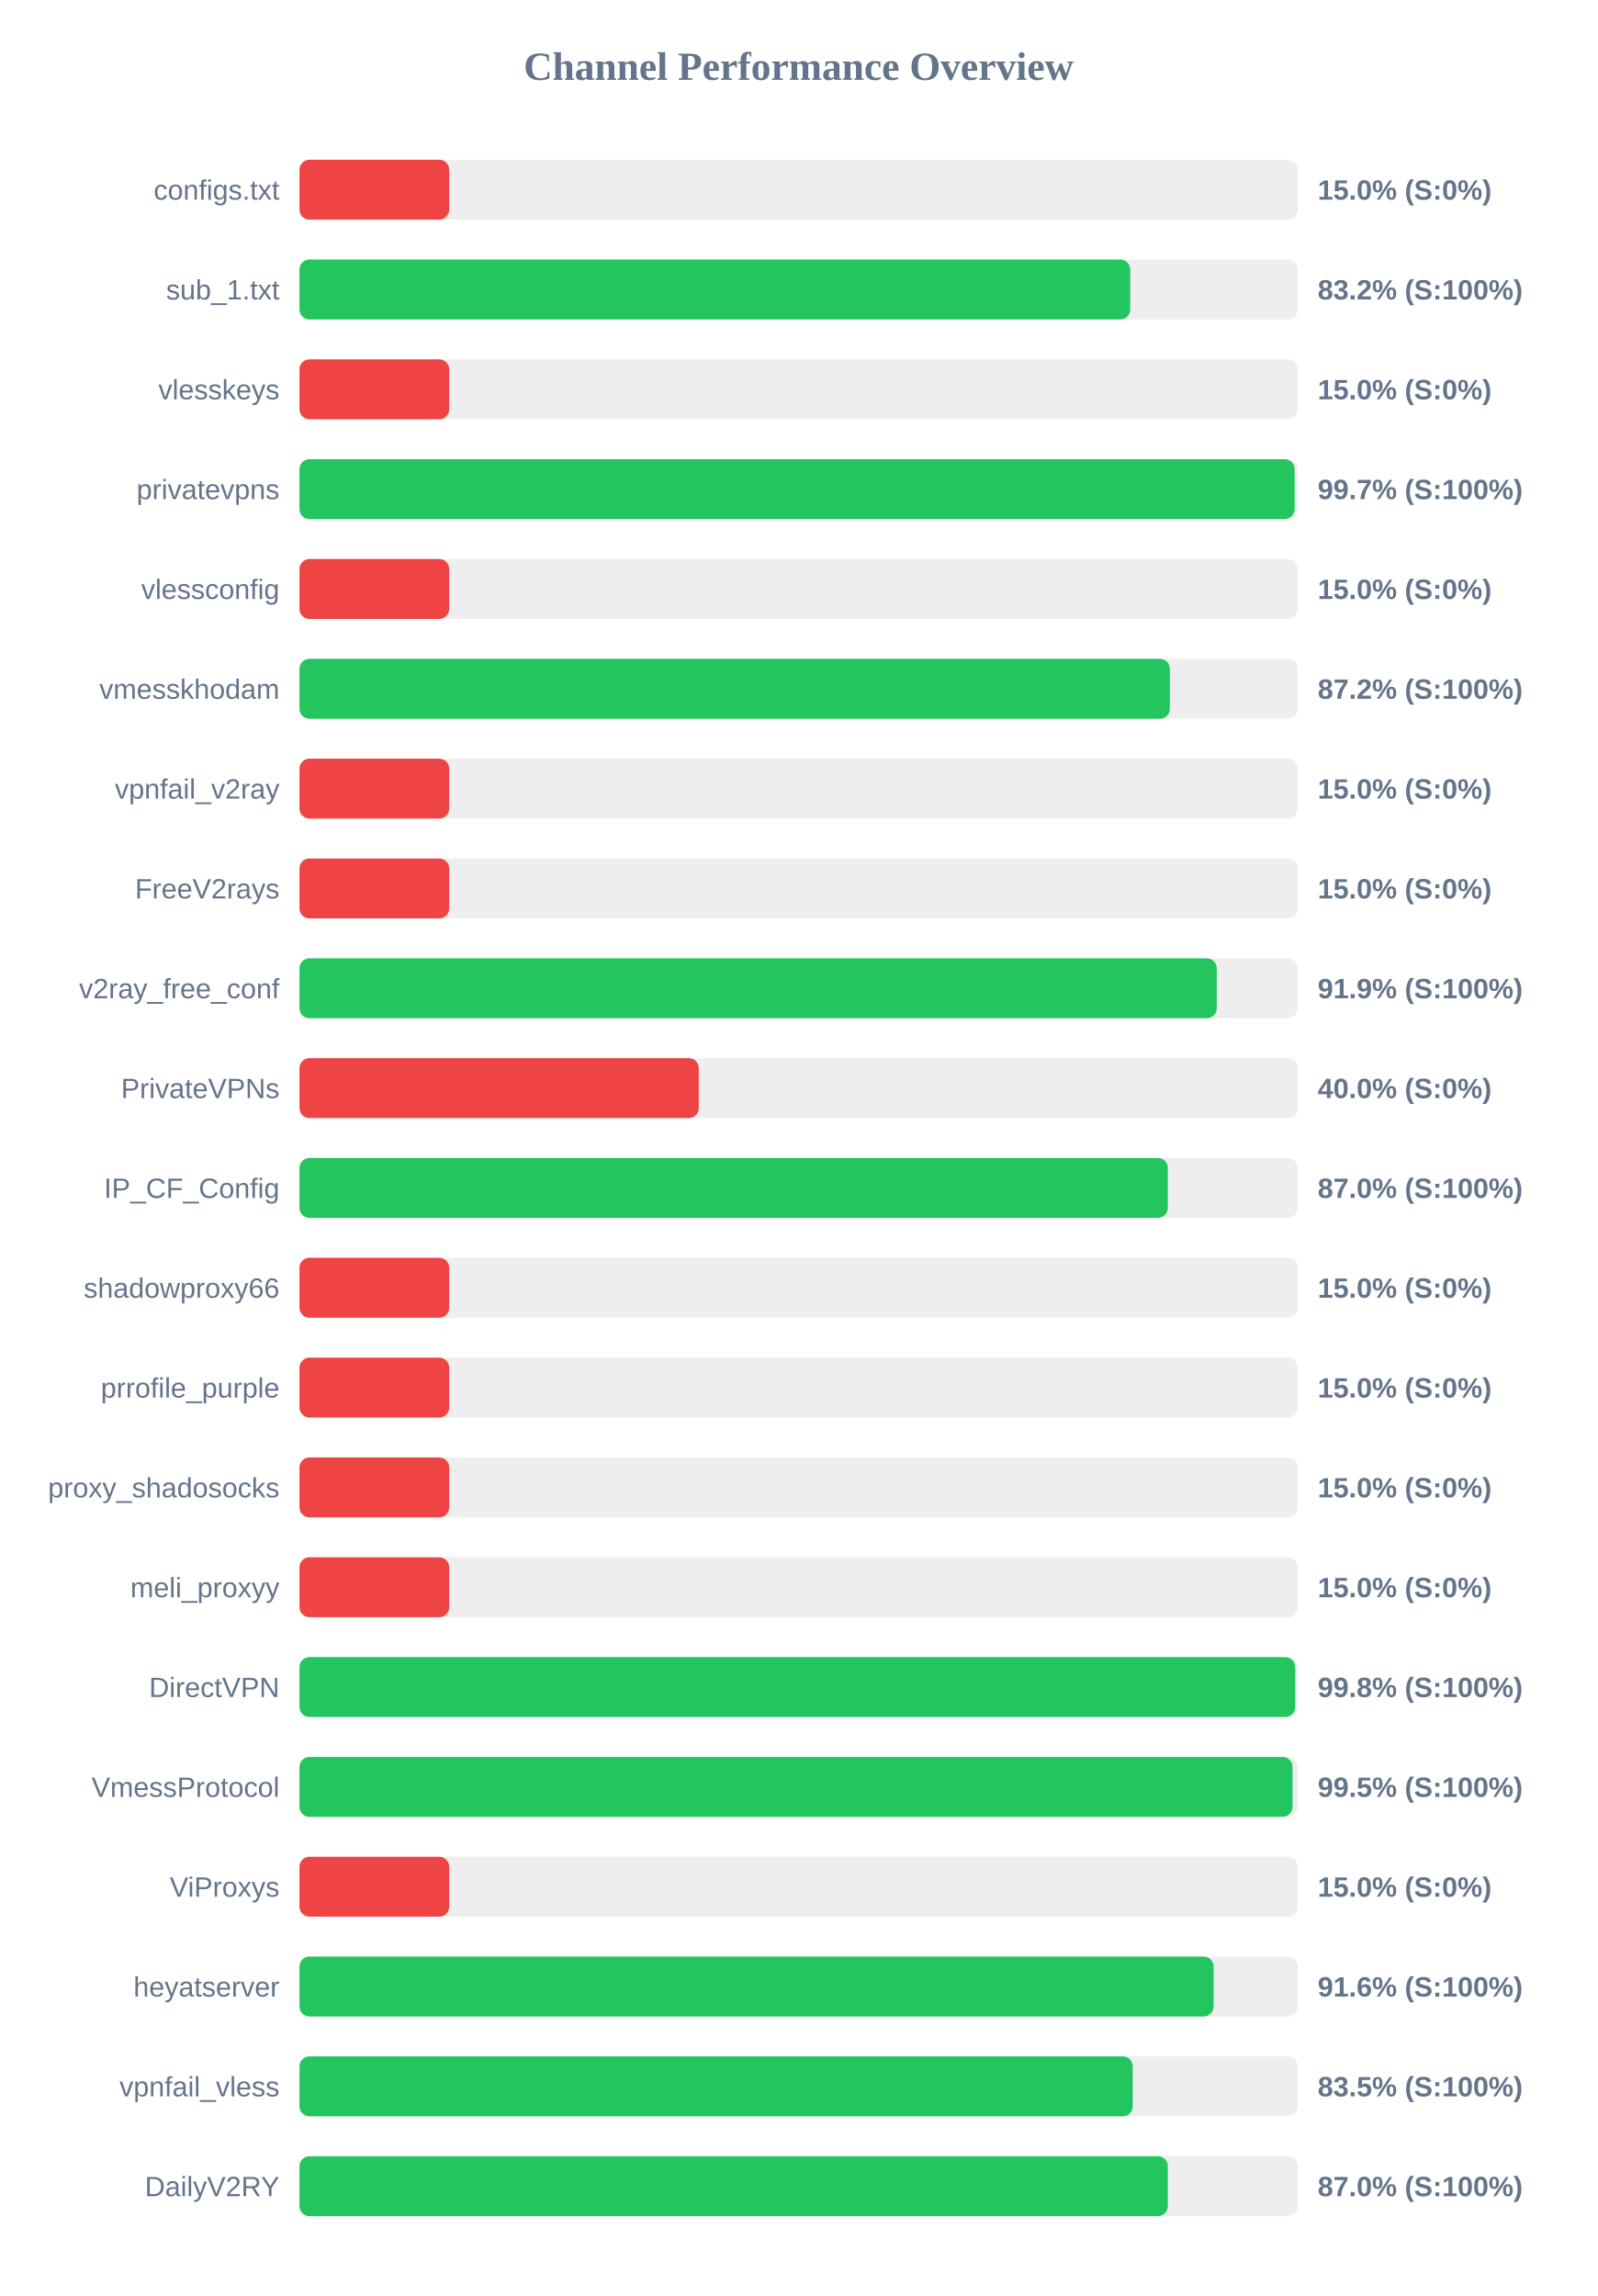
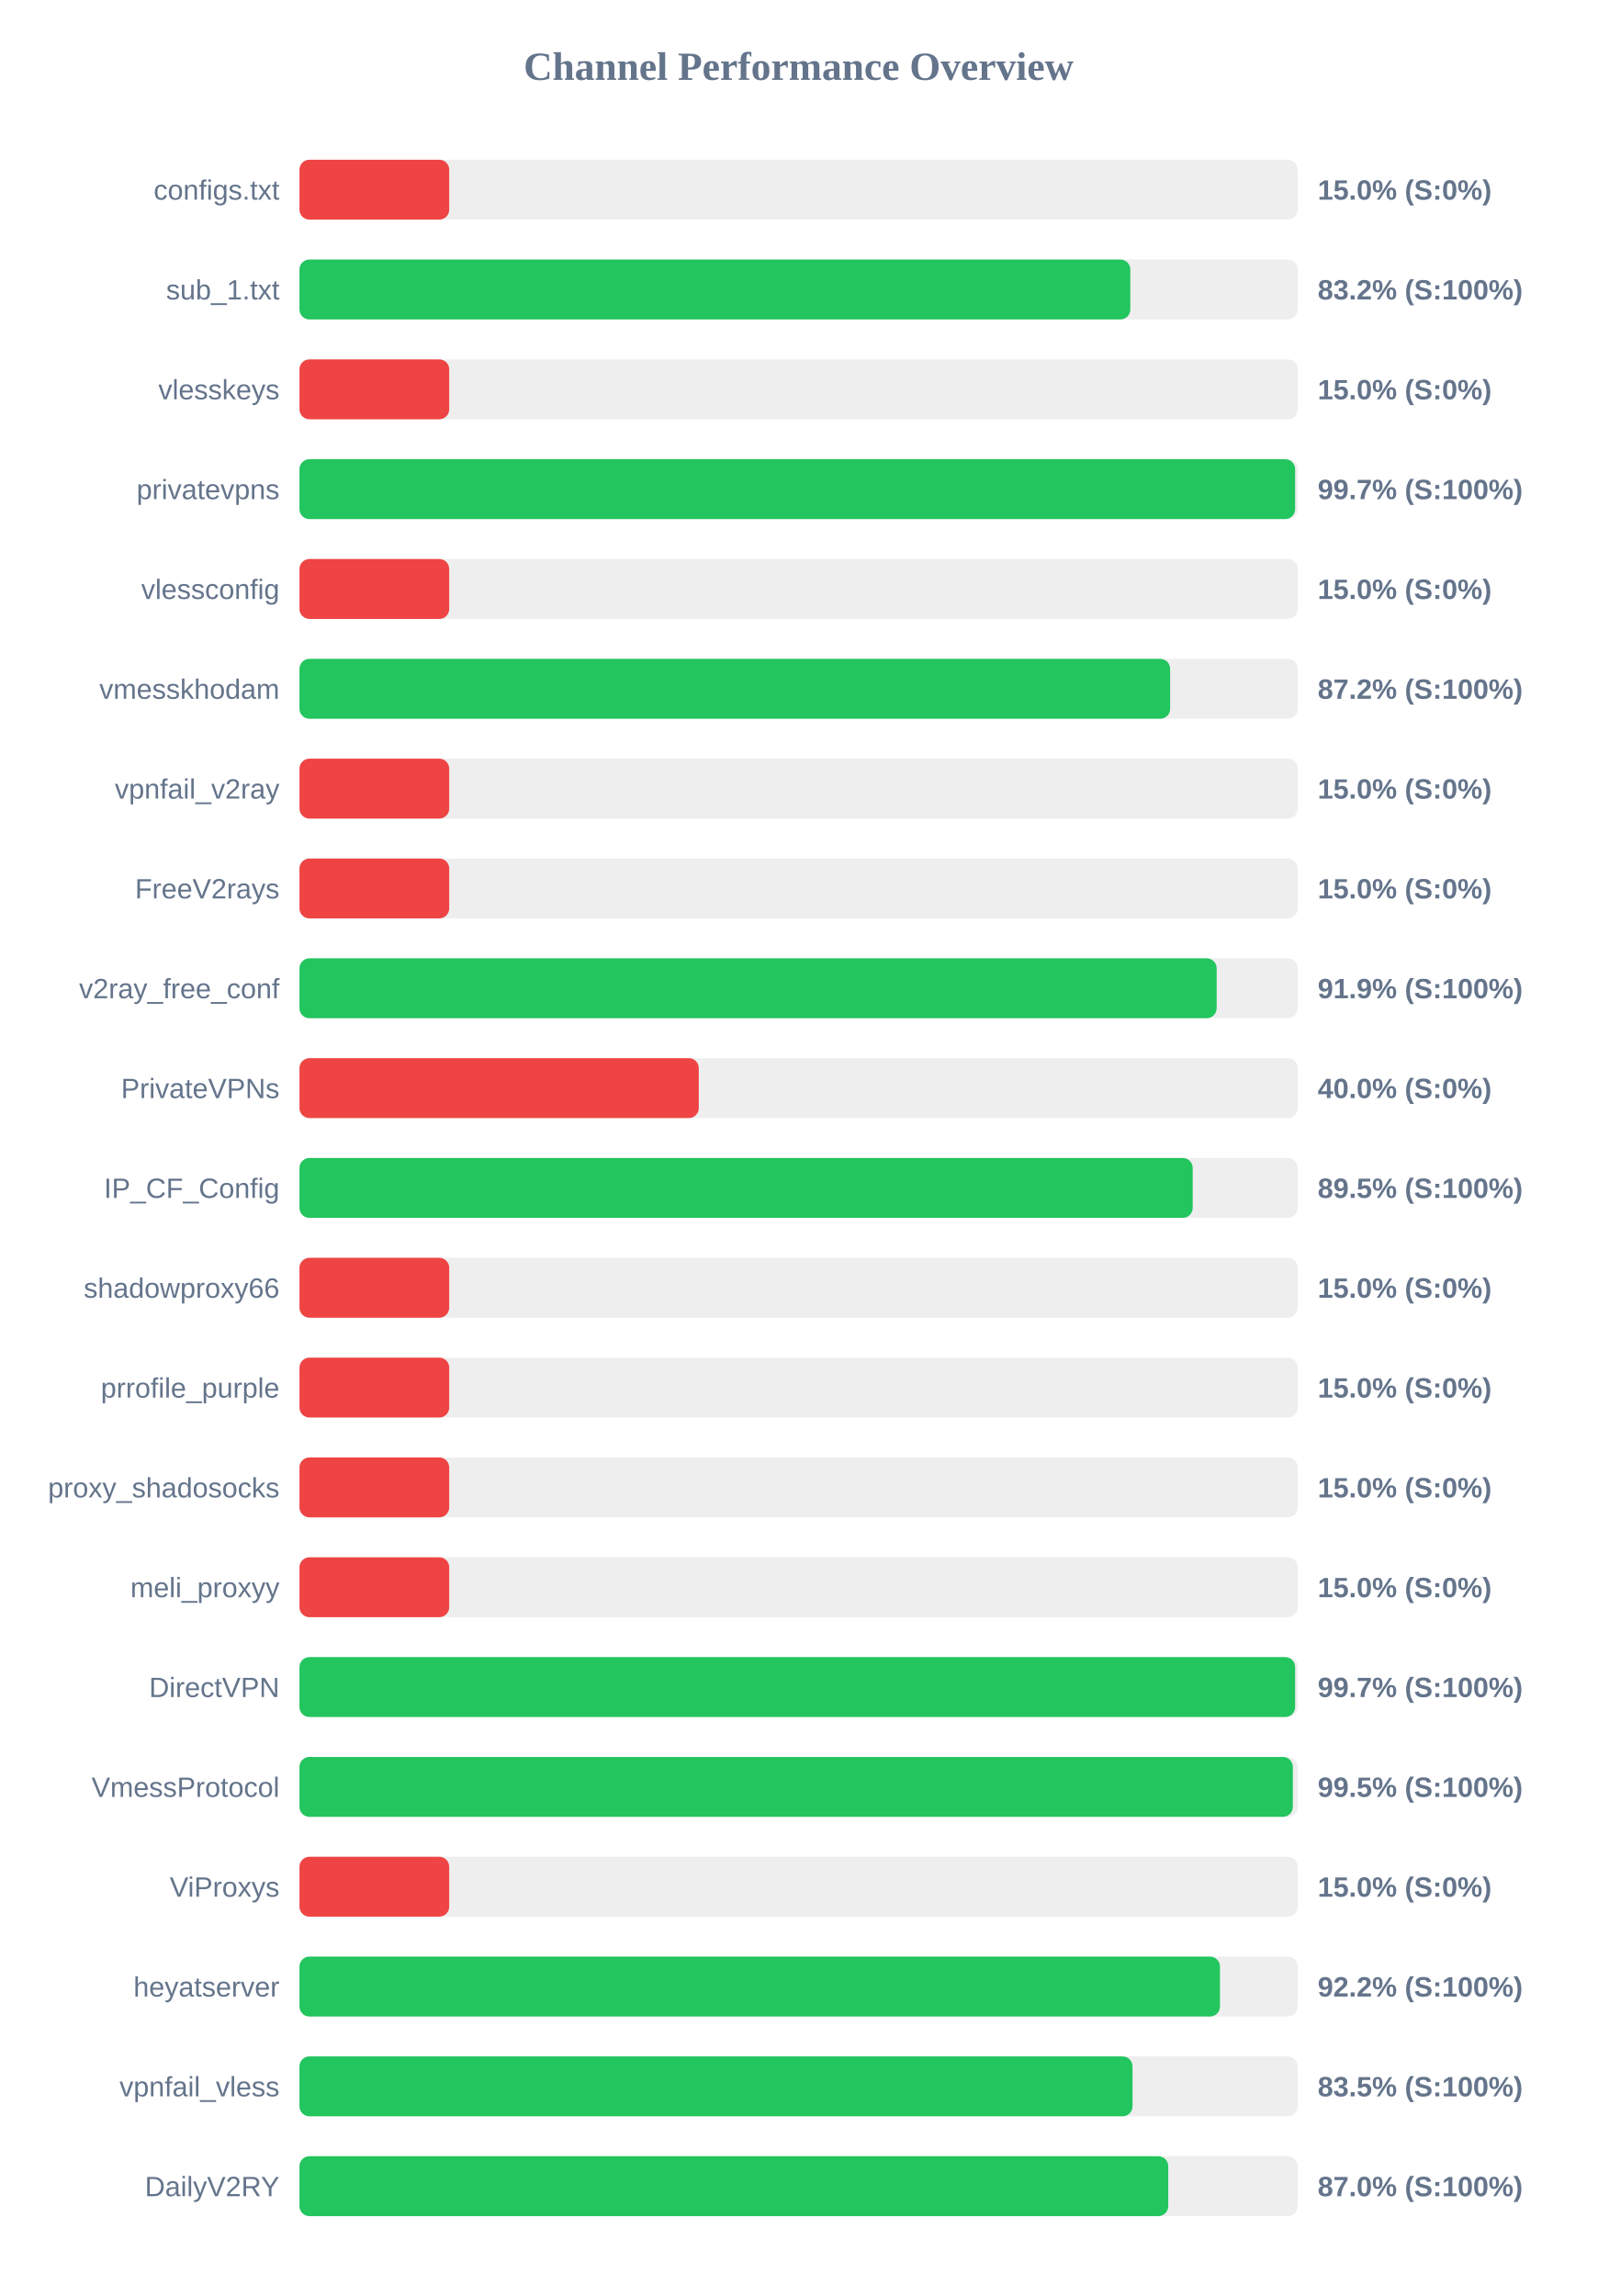
<svg xmlns="http://www.w3.org/2000/svg" width="800" height="1150" version="1.1">
  <style>
        .row { font: 14px Arial; fill: #64748b; }
        .score { font: bold 14px Arial; fill: #64748b; }
    </style>
  <text x="400" y="40" text-anchor="middle" font-size="20px" font-weight="bold" fill="#64748b">Channel Performance Overview</text>
  <rect x="150" y="80" width="500" height="30" fill="#eee" rx="5" />
  <rect x="150" y="80" width="75.0" height="30" fill="#ef4444" rx="5" />
  <text x="140" y="100" text-anchor="end" class="row">configs.txt</text>
  <text x="660" y="100" text-anchor="start" class="score">15.0% (S:0%)</text>
  <rect x="150" y="130" width="500" height="30" fill="#eee" rx="5" />
-   <rect x="150" y="130" width="416.1" height="30" fill="#22c55e" rx="5" />
+   <rect x="150" y="130" width="416.15" height="30" fill="#22c55e" rx="5" />
  <text x="140" y="150" text-anchor="end" class="row">sub_1.txt</text>
  <text x="660" y="150" text-anchor="start" class="score">83.2% (S:100%)</text>
  <rect x="150" y="180" width="500" height="30" fill="#eee" rx="5" />
  <rect x="150" y="180" width="75.0" height="30" fill="#ef4444" rx="5" />
  <text x="140" y="200" text-anchor="end" class="row">vlesskeys</text>
  <text x="660" y="200" text-anchor="start" class="score">15.0% (S:0%)</text>
  <rect x="150" y="230" width="500" height="30" fill="#eee" rx="5" />
-   <rect x="150" y="230" width="498.45" height="30" fill="#22c55e" rx="5" />
+   <rect x="150" y="230" width="498.7" height="30" fill="#22c55e" rx="5" />
  <text x="140" y="250" text-anchor="end" class="row">privatevpns</text>
  <text x="660" y="250" text-anchor="start" class="score">99.7% (S:100%)</text>
  <rect x="150" y="280" width="500" height="30" fill="#eee" rx="5" />
  <rect x="150" y="280" width="75.0" height="30" fill="#ef4444" rx="5" />
  <text x="140" y="300" text-anchor="end" class="row">vlessconfig</text>
  <text x="660" y="300" text-anchor="start" class="score">15.0% (S:0%)</text>
  <rect x="150" y="330" width="500" height="30" fill="#eee" rx="5" />
-   <rect x="150" y="330" width="435.95" height="30" fill="#22c55e" rx="5" />
+   <rect x="150" y="330" width="436.1" height="30" fill="#22c55e" rx="5" />
  <text x="140" y="350" text-anchor="end" class="row">vmesskhodam</text>
  <text x="660" y="350" text-anchor="start" class="score">87.2% (S:100%)</text>
  <rect x="150" y="380" width="500" height="30" fill="#eee" rx="5" />
  <rect x="150" y="380" width="75.0" height="30" fill="#ef4444" rx="5" />
  <text x="140" y="400" text-anchor="end" class="row">vpnfail_v2ray</text>
  <text x="660" y="400" text-anchor="start" class="score">15.0% (S:0%)</text>
  <rect x="150" y="430" width="500" height="30" fill="#eee" rx="5" />
  <rect x="150" y="430" width="75.0" height="30" fill="#ef4444" rx="5" />
  <text x="140" y="450" text-anchor="end" class="row">FreeV2rays</text>
  <text x="660" y="450" text-anchor="start" class="score">15.0% (S:0%)</text>
  <rect x="150" y="480" width="500" height="30" fill="#eee" rx="5" />
-   <rect x="150" y="480" width="459.45" height="30" fill="#22c55e" rx="5" />
+   <rect x="150" y="480" width="459.4" height="30" fill="#22c55e" rx="5" />
  <text x="140" y="500" text-anchor="end" class="row">v2ray_free_conf</text>
  <text x="660" y="500" text-anchor="start" class="score">91.9% (S:100%)</text>
  <rect x="150" y="530" width="500" height="30" fill="#eee" rx="5" />
  <rect x="150" y="530" width="200.0" height="30" fill="#ef4444" rx="5" />
  <text x="140" y="550" text-anchor="end" class="row">PrivateVPNs</text>
  <text x="660" y="550" text-anchor="start" class="score">40.0% (S:0%)</text>
  <rect x="150" y="580" width="500" height="30" fill="#eee" rx="5" />
-   <rect x="150" y="580" width="434.95" height="30" fill="#22c55e" rx="5" />
+   <rect x="150" y="580" width="447.4" height="30" fill="#22c55e" rx="5" />
  <text x="140" y="600" text-anchor="end" class="row">IP_CF_Config</text>
-   <text x="660" y="600" text-anchor="start" class="score">87.0% (S:100%)</text>
+   <text x="660" y="600" text-anchor="start" class="score">89.5% (S:100%)</text>
  <rect x="150" y="630" width="500" height="30" fill="#eee" rx="5" />
  <rect x="150" y="630" width="75.0" height="30" fill="#ef4444" rx="5" />
  <text x="140" y="650" text-anchor="end" class="row">shadowproxy66</text>
  <text x="660" y="650" text-anchor="start" class="score">15.0% (S:0%)</text>
  <rect x="150" y="680" width="500" height="30" fill="#eee" rx="5" />
  <rect x="150" y="680" width="75.0" height="30" fill="#ef4444" rx="5" />
  <text x="140" y="700" text-anchor="end" class="row">prrofile_purple</text>
  <text x="660" y="700" text-anchor="start" class="score">15.0% (S:0%)</text>
  <rect x="150" y="730" width="500" height="30" fill="#eee" rx="5" />
  <rect x="150" y="730" width="75.0" height="30" fill="#ef4444" rx="5" />
  <text x="140" y="750" text-anchor="end" class="row">proxy_shadosocks</text>
  <text x="660" y="750" text-anchor="start" class="score">15.0% (S:0%)</text>
  <rect x="150" y="780" width="500" height="30" fill="#eee" rx="5" />
  <rect x="150" y="780" width="75.0" height="30" fill="#ef4444" rx="5" />
  <text x="140" y="800" text-anchor="end" class="row">meli_proxyy</text>
  <text x="660" y="800" text-anchor="start" class="score">15.0% (S:0%)</text>
  <rect x="150" y="830" width="500" height="30" fill="#eee" rx="5" />
-   <rect x="150" y="830" width="498.75" height="30" fill="#22c55e" rx="5" />
+   <rect x="150" y="830" width="498.7" height="30" fill="#22c55e" rx="5" />
  <text x="140" y="850" text-anchor="end" class="row">DirectVPN</text>
-   <text x="660" y="850" text-anchor="start" class="score">99.8% (S:100%)</text>
+   <text x="660" y="850" text-anchor="start" class="score">99.7% (S:100%)</text>
  <rect x="150" y="880" width="500" height="30" fill="#eee" rx="5" />
-   <rect x="150" y="880" width="497.4" height="30" fill="#22c55e" rx="5" />
+   <rect x="150" y="880" width="497.55" height="30" fill="#22c55e" rx="5" />
  <text x="140" y="900" text-anchor="end" class="row">VmessProtocol</text>
  <text x="660" y="900" text-anchor="start" class="score">99.5% (S:100%)</text>
  <rect x="150" y="930" width="500" height="30" fill="#eee" rx="5" />
  <rect x="150" y="930" width="75.0" height="30" fill="#ef4444" rx="5" />
  <text x="140" y="950" text-anchor="end" class="row">ViProxys</text>
  <text x="660" y="950" text-anchor="start" class="score">15.0% (S:0%)</text>
  <rect x="150" y="980" width="500" height="30" fill="#eee" rx="5" />
-   <rect x="150" y="980" width="457.85" height="30" fill="#22c55e" rx="5" />
+   <rect x="150" y="980" width="461.05" height="30" fill="#22c55e" rx="5" />
  <text x="140" y="1000" text-anchor="end" class="row">heyatserver</text>
-   <text x="660" y="1000" text-anchor="start" class="score">91.6% (S:100%)</text>
+   <text x="660" y="1000" text-anchor="start" class="score">92.2% (S:100%)</text>
  <rect x="150" y="1030" width="500" height="30" fill="#eee" rx="5" />
-   <rect x="150" y="1030" width="417.35" height="30" fill="#22c55e" rx="5" />
+   <rect x="150" y="1030" width="417.25" height="30" fill="#22c55e" rx="5" />
  <text x="140" y="1050" text-anchor="end" class="row">vpnfail_vless</text>
  <text x="660" y="1050" text-anchor="start" class="score">83.5% (S:100%)</text>
  <rect x="150" y="1080" width="500" height="30" fill="#eee" rx="5" />
-   <rect x="150" y="1080" width="434.95" height="30" fill="#22c55e" rx="5" />
+   <rect x="150" y="1080" width="435.15" height="30" fill="#22c55e" rx="5" />
  <text x="140" y="1100" text-anchor="end" class="row">DailyV2RY</text>
  <text x="660" y="1100" text-anchor="start" class="score">87.0% (S:100%)</text>
</svg>
